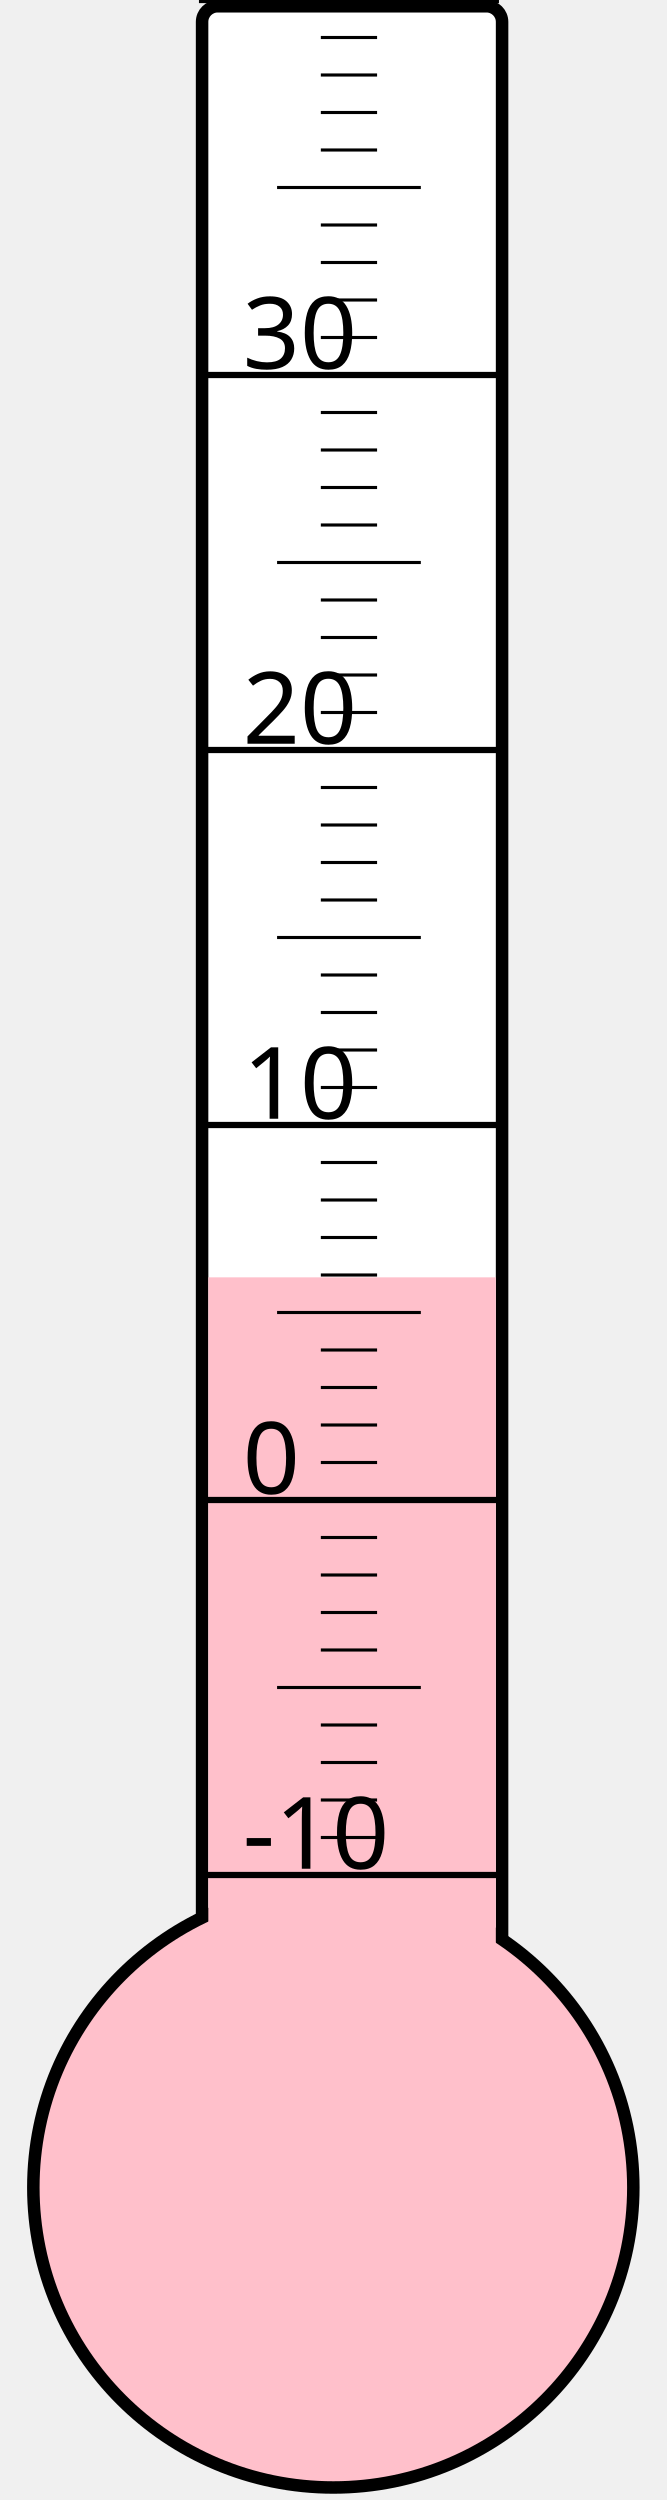
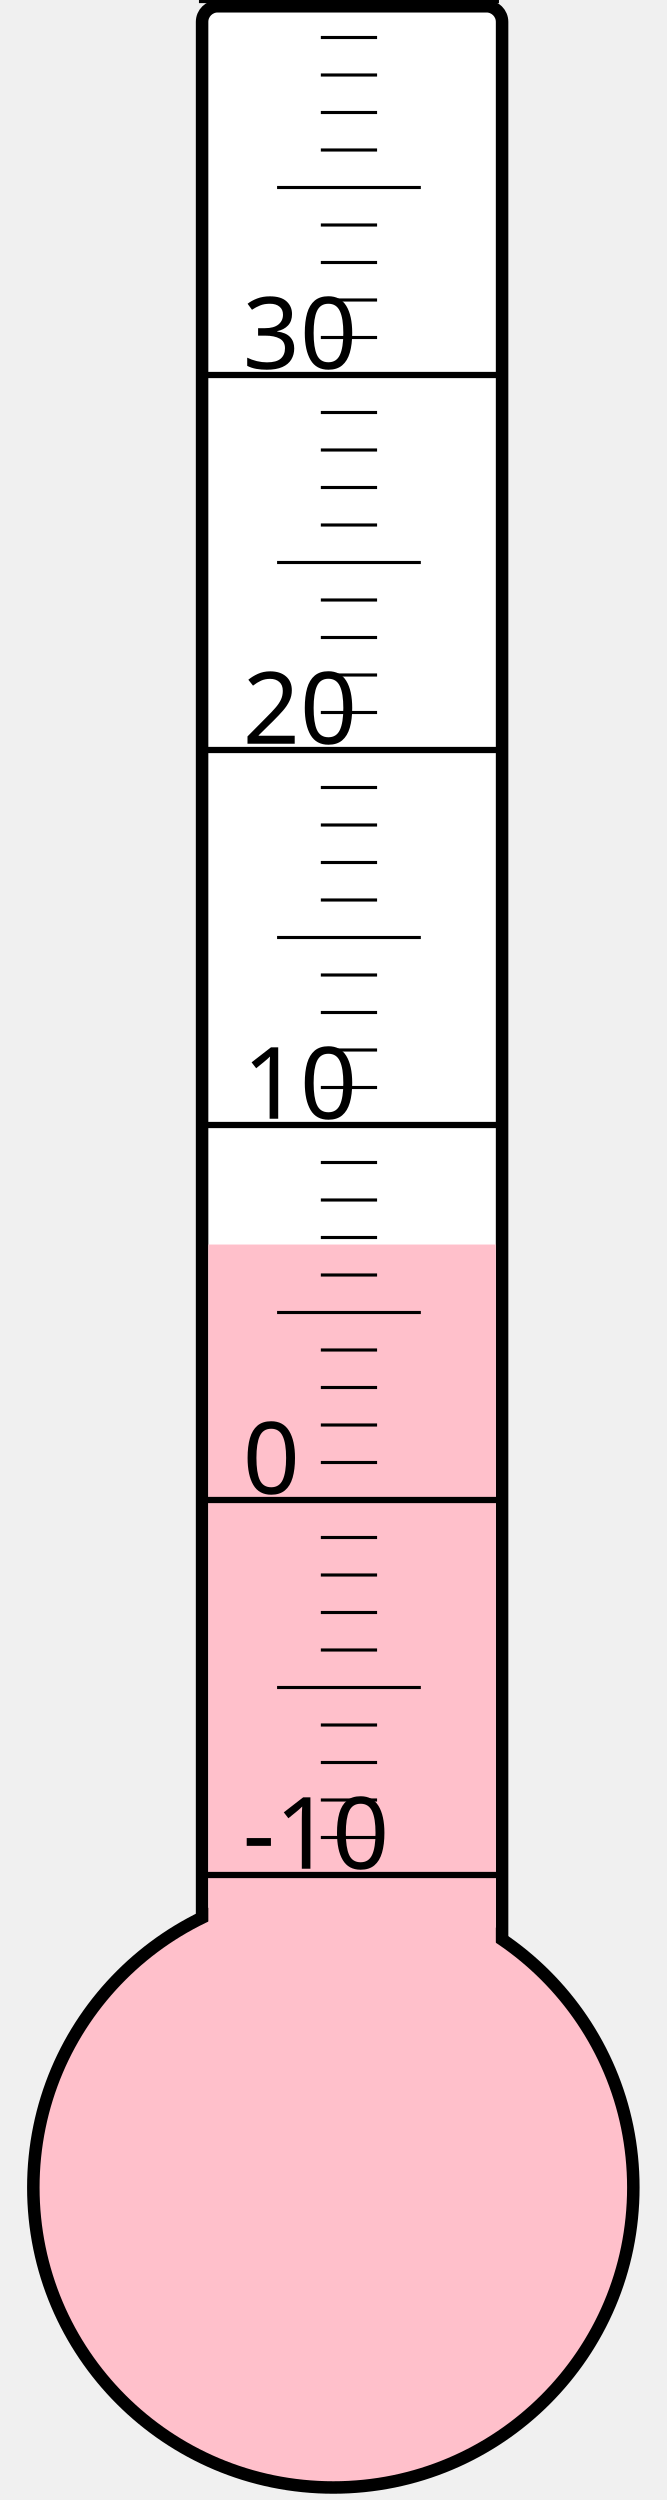
<svg xmlns="http://www.w3.org/2000/svg" width="40px" height="150px" viewBox="0 0 200 800">
  <rect width="200" height="800" x="0" y="0" style="fill: #ffffeb; fill-opacity: 0;" />
  <rect width="96" height="680" x="58" y="2" rx="5" ry="5" style="fill: white; fill-opacity: 1; stroke: black; stroke-width: 4;" />
  <circle cx="100" cy="700" r="96" style="fill: pink; stroke: black; stroke-width: 4;" />
-   <rect width="92" height="291.25" x="60" y="408.75" style="fill: pink; fill-opacity: 1; stroke-width: 0;" />
+   <rect width="92" height="301.75" x="60" y="398.25" style="fill: pink; fill-opacity: 1; stroke-width: 0;" />
  <text x="71" y="598" style="font-family: sans-serif; font-size: 24pt;">-10</text>
  <text x="71" y="478" style="font-family: sans-serif; font-size: 24pt;">0</text>
  <text x="71" y="358" style="font-family: sans-serif; font-size: 24pt;">10</text>
  <text x="71" y="238" style="font-family: sans-serif; font-size: 24pt;">20</text>
  <text x="71" y="118" style="font-family: sans-serif; font-size: 24pt;">30</text>
  <g style="stroke: black;">
    <line x1="57" y1="600" x2="153" y2="600" style="stroke-width: 2;" />
    <line x1="96" y1="588" x2="114" y2="588" style="stroke-width: 1;" />
    <line x1="96" y1="576" x2="114" y2="576" style="stroke-width: 1;" />
    <line x1="96" y1="564" x2="114" y2="564" style="stroke-width: 1;" />
    <line x1="96" y1="552" x2="114" y2="552" style="stroke-width: 1;" />
    <line x1="82" y1="540" x2="128" y2="540" style="stroke-width: 1;" />
    <line x1="96" y1="528" x2="114" y2="528" style="stroke-width: 1;" />
    <line x1="96" y1="516" x2="114" y2="516" style="stroke-width: 1;" />
    <line x1="96" y1="504" x2="114" y2="504" style="stroke-width: 1;" />
    <line x1="96" y1="492" x2="114" y2="492" style="stroke-width: 1;" />
    <line x1="57" y1="480" x2="153" y2="480" style="stroke-width: 2;" />
    <line x1="96" y1="468" x2="114" y2="468" style="stroke-width: 1;" />
    <line x1="96" y1="456" x2="114" y2="456" style="stroke-width: 1;" />
    <line x1="96" y1="444" x2="114" y2="444" style="stroke-width: 1;" />
    <line x1="96" y1="432" x2="114" y2="432" style="stroke-width: 1;" />
    <line x1="82" y1="420" x2="128" y2="420" style="stroke-width: 1;" />
    <line x1="96" y1="408" x2="114" y2="408" style="stroke-width: 1;" />
    <line x1="96" y1="396" x2="114" y2="396" style="stroke-width: 1;" />
    <line x1="96" y1="384" x2="114" y2="384" style="stroke-width: 1;" />
    <line x1="96" y1="372" x2="114" y2="372" style="stroke-width: 1;" />
    <line x1="57" y1="360" x2="153" y2="360" style="stroke-width: 2;" />
    <line x1="96" y1="348" x2="114" y2="348" style="stroke-width: 1;" />
    <line x1="96" y1="336" x2="114" y2="336" style="stroke-width: 1;" />
    <line x1="96" y1="324" x2="114" y2="324" style="stroke-width: 1;" />
    <line x1="96" y1="312" x2="114" y2="312" style="stroke-width: 1;" />
    <line x1="82" y1="300" x2="128" y2="300" style="stroke-width: 1;" />
    <line x1="96" y1="288" x2="114" y2="288" style="stroke-width: 1;" />
    <line x1="96" y1="276" x2="114" y2="276" style="stroke-width: 1;" />
    <line x1="96" y1="264" x2="114" y2="264" style="stroke-width: 1;" />
    <line x1="96" y1="252" x2="114" y2="252" style="stroke-width: 1;" />
    <line x1="57" y1="240" x2="153" y2="240" style="stroke-width: 2;" />
    <line x1="96" y1="228" x2="114" y2="228" style="stroke-width: 1;" />
    <line x1="96" y1="216" x2="114" y2="216" style="stroke-width: 1;" />
    <line x1="96" y1="204" x2="114" y2="204" style="stroke-width: 1;" />
    <line x1="96" y1="192" x2="114" y2="192" style="stroke-width: 1;" />
    <line x1="82" y1="180" x2="128" y2="180" style="stroke-width: 1;" />
    <line x1="96" y1="168" x2="114" y2="168" style="stroke-width: 1;" />
    <line x1="96" y1="156" x2="114" y2="156" style="stroke-width: 1;" />
    <line x1="96" y1="144" x2="114" y2="144" style="stroke-width: 1;" />
    <line x1="96" y1="132" x2="114" y2="132" style="stroke-width: 1;" />
    <line x1="57" y1="120" x2="153" y2="120" style="stroke-width: 2;" />
    <line x1="96" y1="108" x2="114" y2="108" style="stroke-width: 1;" />
    <line x1="96" y1="96" x2="114" y2="96" style="stroke-width: 1;" />
    <line x1="96" y1="84" x2="114" y2="84" style="stroke-width: 1;" />
    <line x1="96" y1="72" x2="114" y2="72" style="stroke-width: 1;" />
    <line x1="82" y1="60" x2="128" y2="60" style="stroke-width: 1;" />
    <line x1="96" y1="48" x2="114" y2="48" style="stroke-width: 1;" />
    <line x1="96" y1="36" x2="114" y2="36" style="stroke-width: 1;" />
    <line x1="96" y1="24" x2="114" y2="24" style="stroke-width: 1;" />
    <line x1="96" y1="12" x2="114" y2="12" style="stroke-width: 1;" />
    <line x1="57" y1="0" x2="153" y2="0" style="stroke-width: 2;" />
  </g>
</svg>
